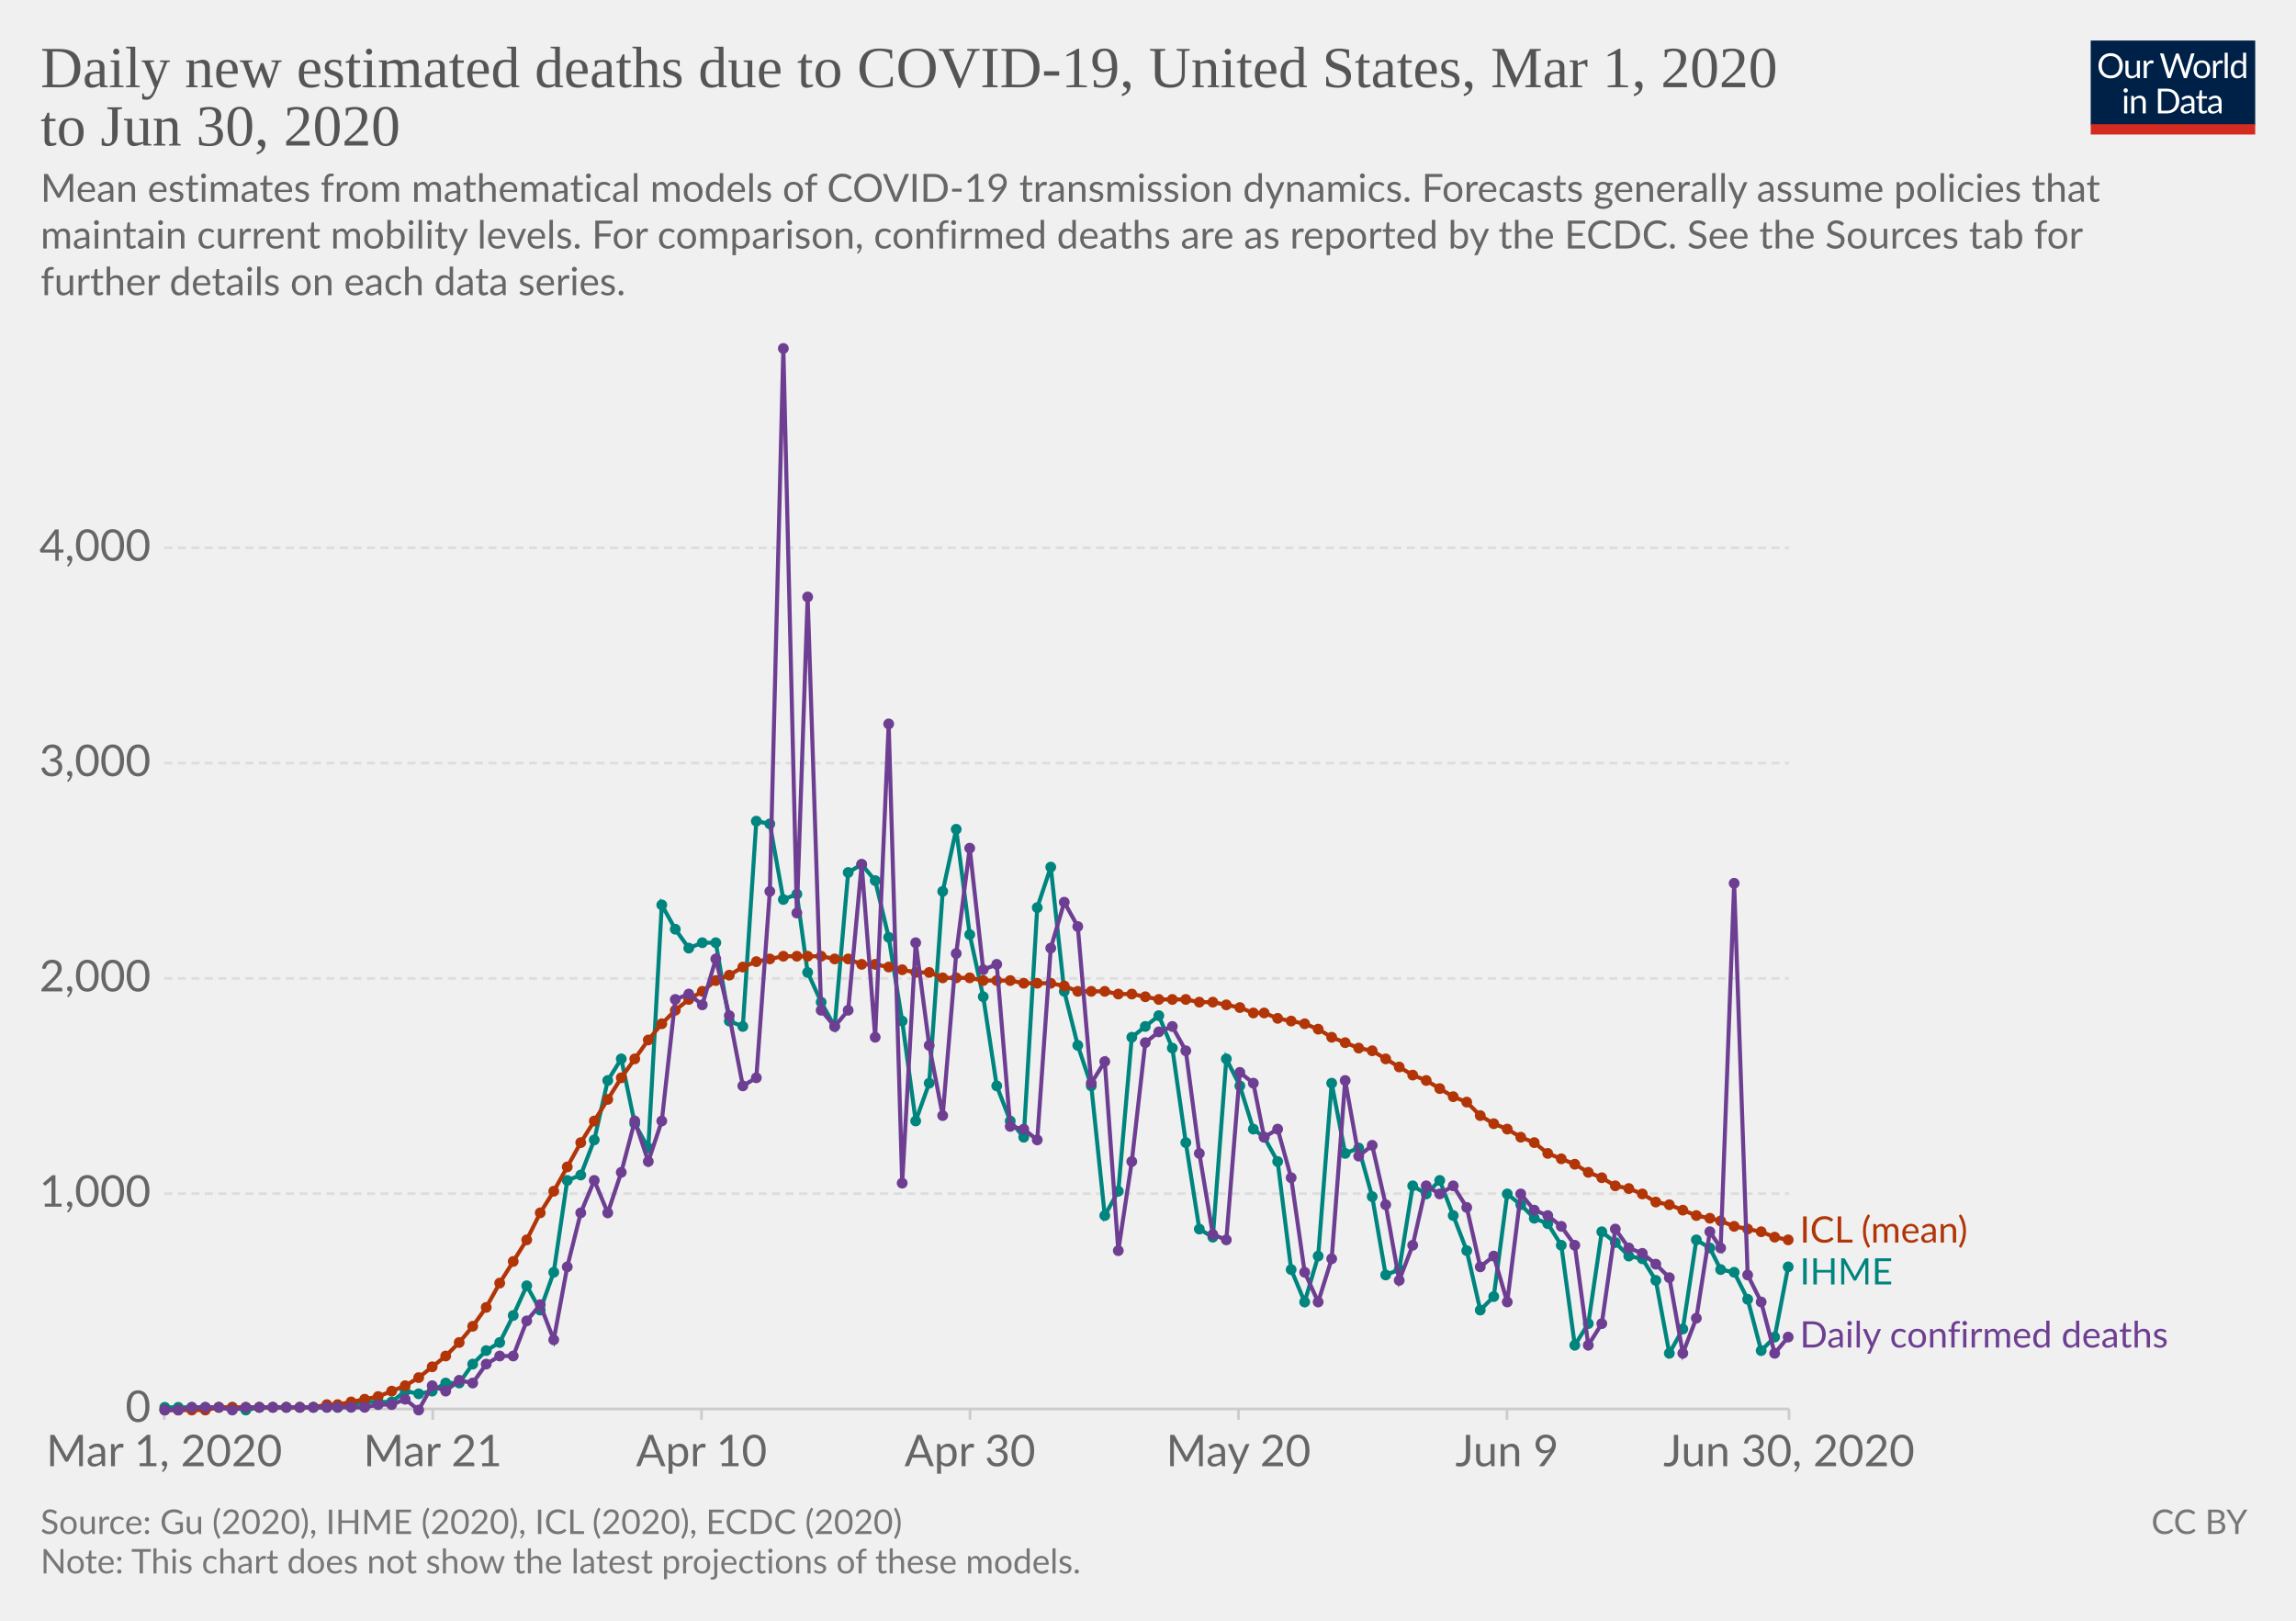
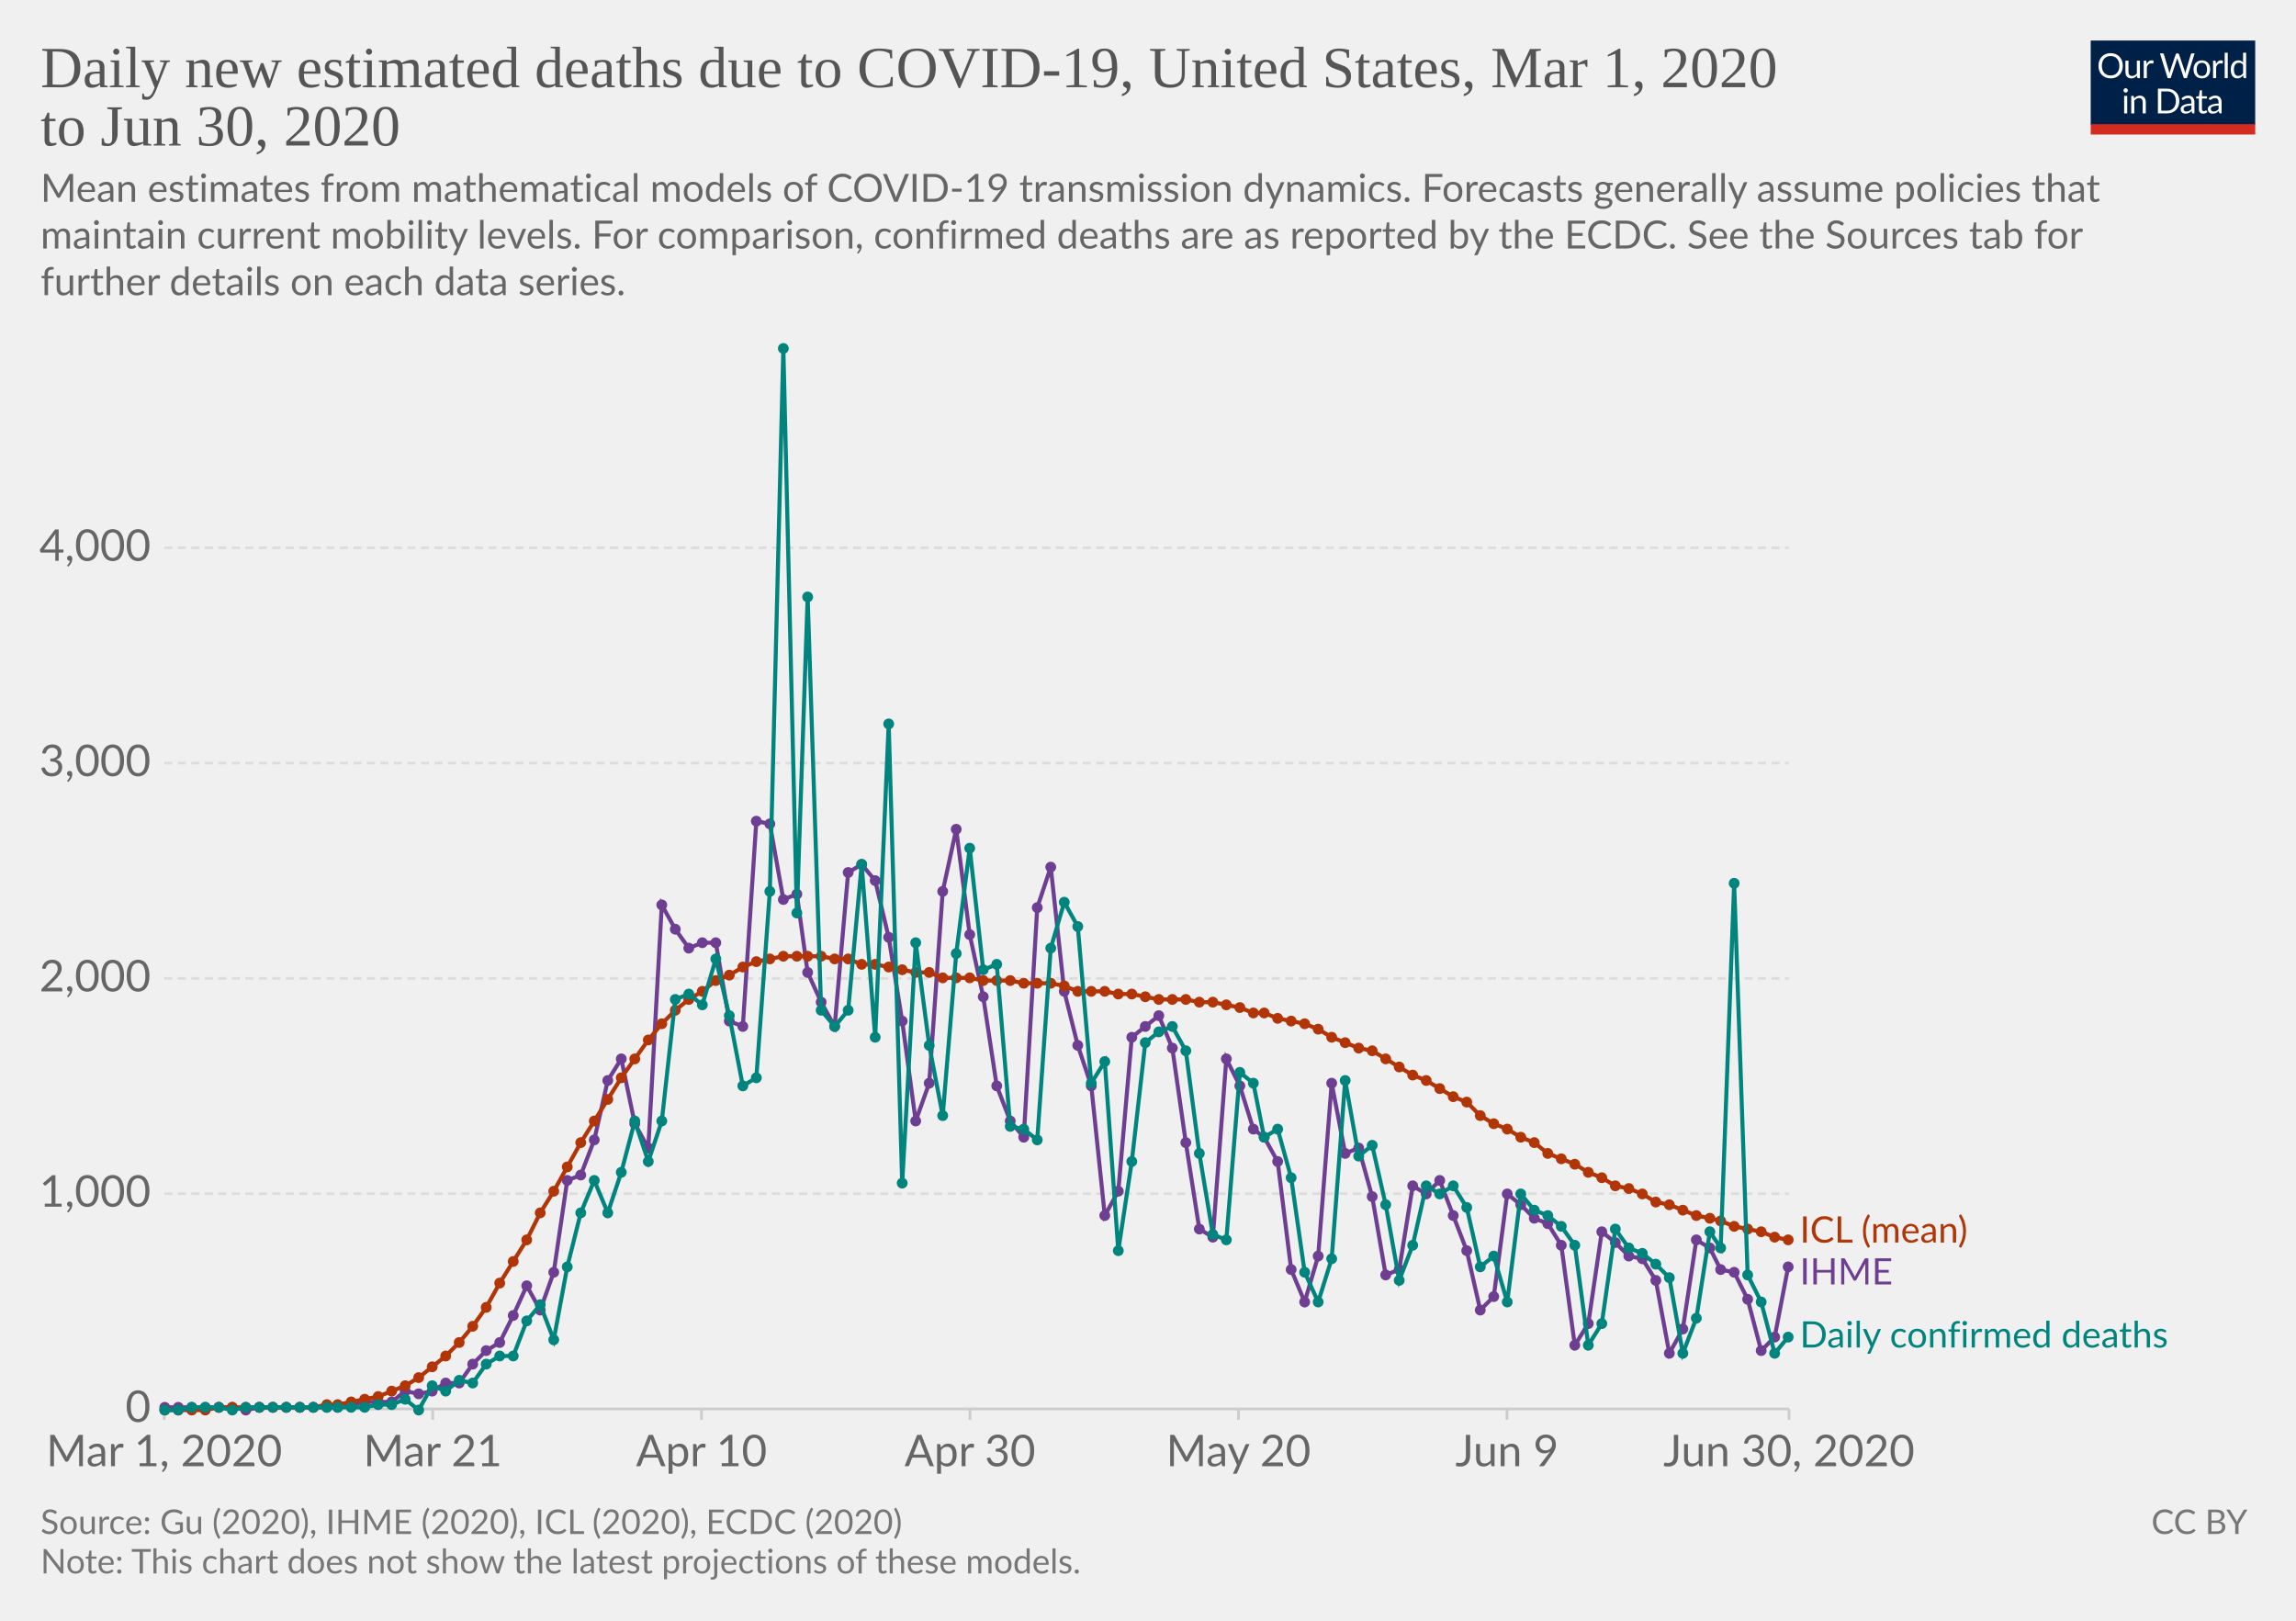
<svg xmlns="http://www.w3.org/2000/svg" version="1.1" style="background-color:#fff;-webkit-font-smoothing:antialiased" width="850" height="600" viewBox="0 0 850 600" font-family="Lato,'Helvetica Neue',Helvetica,Arial,sans-serif" font-size="18" text-rendering="optimizeLegibility">
  <g class="HeaderView">
    <g transform="matrix(.29 0 0 .29 774 15)">
      <svg width="210" height="120" viewBox="0 0 210 120" fill="none">
        <g clip-path="url(#clip0)">
          <path d="M0 0h210v107.89H0V0z" fill="#002147" />
          <path d="M40.98 32.25c0 2.36-.38 4.53-1.12 6.51a14.26 14.26 0 01-8.1 8.4c-1.9.78-4.02 1.17-6.34 1.17a16.6 16.6 0 01-6.33-1.17 14.31 14.31 0 01-8.08-8.4 18.29 18.29 0 01-1.12-6.51c0-2.36.38-4.53 1.12-6.5a14.32 14.32 0 018.07-8.44c1.92-.8 4.03-1.19 6.34-1.19 2.32 0 4.43.4 6.34 1.19 1.92.8 3.56 1.9 4.93 3.34a14.87 14.87 0 013.17 5.1 18.1 18.1 0 011.12 6.5zm-4.38 0c0-1.94-.26-3.68-.8-5.22a10.91 10.91 0 00-2.24-3.89 9.68 9.68 0 00-3.52-2.46 11.95 11.95 0 00-4.62-.86c-1.68 0-3.21.28-4.6.86a9.88 9.88 0 00-3.54 2.46 10.91 10.91 0 00-2.24 3.9c-.53 1.53-.8 3.27-.8 5.2 0 1.94.27 3.68.8 5.22a11.17 11.17 0 002.24 3.9 10.01 10.01 0 003.55 2.44c1.38.56 2.9.83 4.6.83 1.7 0 3.24-.27 4.61-.83a9.8 9.8 0 003.52-2.44 11.17 11.17 0 002.25-3.9c.53-1.54.8-3.28.8-5.21zm26.22-6.54V48H60.5c-.56 0-.9-.27-1.05-.81l-.31-2.4a12.45 12.45 0 01-3.26 2.6c-1.2.64-2.58.96-4.13.96-1.22 0-2.3-.2-3.24-.6a6.52 6.52 0 01-2.33-1.7 7.37 7.37 0 01-1.43-2.67c-.3-1.04-.46-2.2-.46-3.45V25.7h3.91v14.22c0 1.68.38 2.99 1.15 3.91.77.93 1.96 1.39 3.54 1.39 1.16 0 2.24-.27 3.23-.82a10.42 10.42 0 002.8-2.28V25.7h3.91zm8.61 4.47a9.94 9.94 0 012.6-3.56 5.64 5.64 0 013.76-1.3c.47 0 .92.05 1.34.15.44.1.83.27 1.17.49l-.3 2.92c-.09.37-.3.55-.66.55-.2 0-.5-.04-.9-.13a6.21 6.21 0 00-3.24.18c-.54.2-1.03.5-1.47.92-.42.4-.81.9-1.17 1.5-.33.58-.64 1.26-.92 2.02V48H67.7V25.71h2.25c.42 0 .72.08.88.25.16.16.27.44.33.83l.26 3.39zm61.16-13.7L122.75 48h-3.82l-7.99-24.05a21.95 21.95 0 01-.42-1.58 38.36 38.36 0 01-.44 1.58L102.05 48h-3.83L88.4 16.47h3.54c.38 0 .7.1.95.29.26.2.43.43.5.73l6.52 21.9c.1.4.2.83.28 1.28.1.46.2.94.29 1.46l.3-1.46c.12-.47.25-.9.38-1.27l7.41-21.91c.1-.25.26-.48.51-.69.27-.22.58-.33.95-.33h1.23c.38 0 .69.1.92.29.24.2.41.43.53.73l7.4 21.9a28.4 28.4 0 01.68 2.62 29.52 29.52 0 01.52-2.61l6.54-21.91c.07-.27.23-.5.48-.7.27-.21.58-.32.95-.32h3.32zm9.35 8.88c1.63 0 3.1.27 4.4.82a9.43 9.43 0 015.46 5.94c.5 1.4.74 2.98.74 4.73 0 1.76-.25 3.34-.74 4.75a9.43 9.43 0 01-5.46 5.92c-1.3.52-2.77.79-4.4.79-1.64 0-3.12-.27-4.44-.8a9.42 9.42 0 01-3.35-2.3c-.92-1-1.63-2.2-2.13-3.61-.49-1.41-.73-3-.73-4.75s.24-3.33.73-4.73c.5-1.43 1.2-2.64 2.13-3.63a9.4 9.4 0 013.35-2.31c1.32-.55 2.8-.82 4.44-.82zm0 19.89c2.2 0 3.84-.73 4.93-2.2 1.08-1.48 1.63-3.54 1.63-6.18 0-2.66-.55-4.72-1.63-6.2-1.09-1.49-2.73-2.23-4.93-2.23-1.12 0-2.09.2-2.93.57a5.7 5.7 0 00-2.06 1.65 7.5 7.5 0 00-1.24 2.67c-.26 1.04-.4 2.22-.4 3.54 0 2.64.55 4.7 1.64 6.18 1.1 1.47 2.76 2.2 4.99 2.2zm17.97-15.07a9.94 9.94 0 012.6-3.56 5.64 5.64 0 013.76-1.3c.47 0 .91.05 1.34.15.44.1.83.27 1.16.49l-.28 2.92c-.09.37-.31.55-.66.55-.2 0-.5-.04-.9-.13a6.2 6.2 0 00-3.24.18c-.54.2-1.03.5-1.47.92-.43.4-.82.9-1.17 1.5a13.1 13.1 0 00-.92 2.02V48h-3.94V25.71h2.24c.43 0 .72.08.88.25.17.16.28.44.33.83l.27 3.39zm15.04-14.59V48h-3.92V15.6h3.92zm19.55 15.43a6.22 6.22 0 00-2.38-2.05 6.7 6.7 0 00-2.86-.6c-2.07 0-3.66.75-4.77 2.23-1.12 1.48-1.68 3.6-1.68 6.33 0 1.46.13 2.7.38 3.74a7.29 7.29 0 001.1 2.56 4.35 4.35 0 001.78 1.45c.7.3 1.5.46 2.4.46 1.29 0 2.41-.3 3.36-.88a9.6 9.6 0 002.67-2.49V31.02zm3.91-15.43V48h-2.33c-.56 0-.9-.27-1.06-.81l-.35-2.71a12.13 12.13 0 01-3.25 2.77 8.28 8.28 0 01-4.23 1.06 7.31 7.31 0 01-6.14-2.9c-.73-.96-1.3-2.15-1.69-3.57a18.35 18.35 0 01.07-9.48 11.29 11.29 0 011.89-3.7 8.7 8.7 0 017.06-3.34 7.96 7.96 0 016.12 2.62V15.59h3.91zM46.61 70.71V93H42.7V70.71h3.91zm.84-7c0 .39-.08.75-.24 1.09a2.81 2.81 0 01-1.52 1.47 2.67 2.67 0 01-2.16 0 2.9 2.9 0 01-1.45-1.47 2.67 2.67 0 010-2.16c.15-.35.35-.65.6-.9.25-.27.53-.47.85-.62a2.67 2.67 0 012.16 0c.35.15.65.35.9.62.27.25.47.55.62.9.16.34.24.7.24 1.08zm7.97 10.24c.49-.54 1-1.04 1.54-1.48a9.85 9.85 0 013.66-1.84 8.96 8.96 0 015.43.35c.94.4 1.72.97 2.33 1.71a7.36 7.36 0 011.43 2.67c.32 1.04.49 2.19.49 3.45V93h-3.94V78.81c0-1.69-.4-3-1.17-3.92-.76-.93-1.93-1.4-3.5-1.4a6.6 6.6 0 00-3.25.83c-1 .56-1.92 1.31-2.77 2.27V93h-3.94V70.71h2.35c.56 0 .9.28 1.04.82l.3 2.42zm57.7 3.3c0 2.36-.37 4.5-1.11 6.44a14.3 14.3 0 01-3.17 4.98 14.1 14.1 0 01-4.93 3.2c-1.9.76-4.02 1.13-6.33 1.13H85.8V61.47h11.77c2.31 0 4.42.39 6.33 1.15a13.8 13.8 0 018.1 8.18 17.75 17.75 0 011.12 6.45zm-4.37 0c0-1.94-.26-3.67-.8-5.2a10.94 10.94 0 00-2.23-3.87 9.57 9.57 0 00-3.53-2.42 12.23 12.23 0 00-4.61-.83h-7.5v24.62h7.5c1.7 0 3.24-.28 4.61-.84a9.7 9.7 0 003.53-2.4 10.94 10.94 0 002.24-3.87c.53-1.53.8-3.26.8-5.2zm19.8 5.72c-1.8.06-3.34.2-4.62.44-1.26.22-2.3.51-3.1.88-.8.36-1.37.8-1.74 1.3-.35.5-.53 1.05-.53 1.67 0 .58.1 1.1.3 1.52a3 3 0 00.76 1.05c.34.27.73.46 1.17.6.45.11.94.17 1.45.17a7.28 7.28 0 003.5-.81 11.95 11.95 0 002.82-2.2v-4.62zm-12.65-9.11a12.73 12.73 0 013.98-2.66c1.43-.59 3-.88 4.73-.88 1.25 0 2.36.2 3.33.61a6.81 6.81 0 013.94 4.38c.33 1.04.5 2.19.5 3.43V93h-1.74a1.8 1.8 0 01-.88-.18c-.2-.13-.36-.38-.48-.74l-.44-2.12c-.59.55-1.16 1.03-1.72 1.46a9.48 9.48 0 01-3.74 1.7c-.69.15-1.46.23-2.3.23-.87 0-1.69-.12-2.45-.35a5.34 5.34 0 01-3.34-2.93 6.64 6.64 0 01-.49-2.64c0-.88.25-1.72.73-2.53a6.33 6.33 0 012.35-2.17c1.09-.63 2.5-1.15 4.25-1.54 1.75-.41 3.89-.65 6.42-.7v-1.75c0-1.73-.37-3.03-1.12-3.91-.75-.9-1.84-1.34-3.28-1.34-.97 0-1.78.12-2.44.37-.64.23-1.2.5-1.7.81l-1.23.82c-.33.23-.67.35-1 .35-.27 0-.5-.07-.69-.2a2.1 2.1 0 01-.48-.53l-.7-1.25zm27.67 19.5c-1.76 0-3.12-.5-4.07-1.48-.94-.98-1.41-2.4-1.41-4.25V74h-2.68a.9.9 0 01-.6-.2c-.16-.14-.24-.36-.24-.66v-1.56l3.65-.46.9-6.89a.9.9 0 01.29-.52.88.88 0 01.62-.22H142v7.67h6.44V74H142v13.38c0 .94.22 1.63.68 2.09.45.45 1.04.68 1.76.68a3.21 3.21 0 001.85-.53l.55-.35c.16-.12.3-.18.41-.18.2 0 .4.13.55.38l1.15 1.87a7.45 7.45 0 01-2.44 1.5c-.96.35-1.94.52-2.95.52zm19.68-10.4c-1.8.07-3.34.21-4.62.45-1.26.22-2.3.51-3.1.88-.8.36-1.37.8-1.74 1.3-.35.5-.53 1.05-.53 1.67 0 .58.1 1.1.3 1.52.18.42.44.77.76 1.05.34.27.73.46 1.17.6.45.11.94.17 1.45.17a7.3 7.3 0 003.5-.81 12.04 12.04 0 002.82-2.2v-4.62zm-12.65-9.1a12.72 12.72 0 013.99-2.66c1.42-.59 3-.88 4.72-.88 1.25 0 2.36.2 3.33.61a6.81 6.81 0 013.94 4.38c.33 1.04.5 2.19.5 3.43V93h-1.74a1.8 1.8 0 01-.88-.18c-.2-.13-.36-.38-.48-.74l-.44-2.12c-.59.55-1.16 1.03-1.72 1.46a9.48 9.48 0 01-3.74 1.7c-.69.15-1.46.23-2.3.23-.87 0-1.69-.12-2.45-.35a5.33 5.33 0 01-3.34-2.93 6.62 6.62 0 01-.49-2.64c0-.88.25-1.72.73-2.53a6.33 6.33 0 012.35-2.17c1.09-.63 2.5-1.15 4.25-1.54a31.2 31.2 0 016.42-.7v-1.75c0-1.73-.37-3.03-1.12-3.91-.75-.9-1.84-1.34-3.28-1.34-.97 0-1.78.12-2.44.37-.64.23-1.2.5-1.7.81-.46.3-.87.57-1.22.82-.34.23-.68.35-1.02.35-.26 0-.49-.07-.68-.2a1.88 1.88 0 01-.48-.53l-.7-1.25z" fill="#fff" />
          <path fill="#D42B21" d="M0 106.79h210V120H0z" />
        </g>
        <defs>
          <clipPath id="clip0">
            <path fill="#fff" d="M0 0h210v120H0z" />
          </clipPath>
        </defs>
      </svg>
    </g>
    <a href="https://ourworldindata.org/grapher/daily-new-estimated-deaths-due-to-covid-19" target="_blank" font-family="&quot;Playfair Display&quot;,Georgia,&quot;Times New Roman&quot;,serif">
      <text font-size="21.6" x="15" y="32.3" fill="#555">
        <tspan x="15" y="32.28">Daily new estimated deaths due to COVID-19, United States, Mar 1, 2020</tspan>
        <tspan x="15" y="53.88">to Jun 30, 2020</tspan>
      </text>
    </a>
    <text font-size="14.4" x="15" y="74.7" fill="#666">
      <tspan x="15" y="74.72">Mean estimates from mathematical models of COVID-19 transmission dynamics. Forecasts generally assume policies that</tspan>
      <tspan x="15" y="92">maintain current mobility levels. For comparison, confirmed deaths are as reported by the ECDC. See the Sources tab for</tspan>
      <tspan x="15" y="109.28">further details on each data series.</tspan>
    </text>
  </g>
  <g class="LineChart">
    <defs>
      <clipPath id="a">
        <path d="M50.82 0h830v828h-830z" />
      </clipPath>
    </defs>
    <g class="AxisBoxView">
      <g class="HorizontalAxis">
        <path stroke="#ccc" d="M60.8 521.6v4M160.2 521.6v4M259.7 521.6v4M359.1 521.6v4M458.5 521.6v4M557.9 521.6v4M662.3 521.6v4" />
        <text x="60.8" y="542.8" fill="#666" text-anchor="middle" font-size="16.2">Mar 1, 2020</text>
        <text x="160.2" y="542.8" fill="#666" text-anchor="middle" font-size="16.2">Mar 21</text>
        <text x="259.7" y="542.8" fill="#666" text-anchor="middle" font-size="16.2">Apr 10</text>
        <text x="359.1" y="542.8" fill="#666" text-anchor="middle" font-size="16.2">Apr 30</text>
        <text x="458.5" y="542.8" fill="#666" text-anchor="middle" font-size="16.2">May 20</text>
        <text x="557.9" y="542.8" fill="#666" text-anchor="middle" font-size="16.2">Jun 9</text>
        <text x="662.3" y="542.8" fill="#666" text-anchor="middle" font-size="16.2">Jun 30, 2020</text>
      </g>
      <g class="VerticalAxis" fill="#666" dominant-baseline="middle" text-anchor="end" font-size="16.2">
        <text x="55.82" y="521.6">0</text>
        <text x="55.82" y="441.9">1,000</text>
        <text x="55.82" y="362.2">2,000</text>
        <text x="55.82" y="282.5">3,000</text>
        <text x="55.82" y="202.8">4,000</text>
      </g>
      <g class="AxisGridLines horizontalLines">
        <path stroke="#ccc" d="M60.82 521.6H662.3" />
        <path stroke="#ddd" stroke-dasharray="3,2" d="M60.82 441.9H662.3M60.82 362.2H662.3M60.82 282.5H662.3M60.82 202.8H662.3" />
      </g>
    </g>
    <g clip-path="url(#a)">
      <g class="HeightedLegend" cursor="default">
        <g class="legendMark">
          <text font-size="13.5" x="666.3" y="460" fill="#B13507">
            <tspan x="666.3" y="460">ICL (mean)</tspan>
          </text>
        </g>
        <g class="legendMark">
-           <text font-size="13.5" x="666.3" y="475.5" fill="#00847E">
+           <text font-size="13.5" x="666.3" y="475.5" fill="#6D3E91">
            <tspan x="666.3" y="475.5">IHME</tspan>
          </text>
        </g>
        <g class="legendMark">
-           <text font-size="13.5" x="666.3" y="498.9" fill="#6D3E91">
+           <text font-size="13.5" x="666.3" y="498.9" fill="#00847E">
            <tspan x="666.3" y="498.85">Daily confirmed deaths</tspan>
          </text>
        </g>
      </g>
      <g class="Lines">
        <g class="key-United-States_1">
-           <path stroke="#00847E" stroke-linecap="round" d="M61 521h25l5 1 5-1h29l5-1 5-1h10l5-4 5 1 5-1 5-3h5l5-7 5-5 5-3 5-10 5-11 5 9 5-14 5-34 5-2 5-13 5-22 5-8 5 24 5 9 5-90 5 9 5 7 5-2h5l5 29 5 2 5-76 5 1 5 28 5-2 4 29 5 11 5 9 5-57 5-3 5 6 5 21 5 31 5 37 5-14 5-71 5-23 5 39 5 23 5 33 5 13 5 6 5-85 5-15 5 46 5 20 5 15 5 48 5-9 5-57 5-4 5-4 5 12 5 35 5 32 5 3 5-66 5 10 5 16 4 3 5 9 5 40 5 12 5-17 5-64 5 26 5-2 5 18 5 29 5-2 5-31 5 3 5-5 5 13 5 13 5 22 5-5 5-38 5 4 5 5 5 2 5 8 5 37 5-8 5-34 5 4 5 5 5 1 5 8 5 27 5-9 5-33 5 3 4 8 5 1 5 10 5 19 5-5 5-26" fill="none" stroke-width="1.5" />
-           <g fill="#00847E">
+           <path stroke="#6D3E91" stroke-linecap="round" d="M61 521h25l5 1 5-1h29l5-1 5-1h10l5-4 5 1 5-1 5-3h5l5-7 5-5 5-3 5-10 5-11 5 9 5-14 5-34 5-2 5-13 5-22 5-8 5 24 5 9 5-90 5 9 5 7 5-2h5l5 29 5 2 5-76 5 1 5 28 5-2 4 29 5 11 5 9 5-57 5-3 5 6 5 21 5 31 5 37 5-14 5-71 5-23 5 39 5 23 5 33 5 13 5 6 5-85 5-15 5 46 5 20 5 15 5 48 5-9 5-57 5-4 5-4 5 12 5 35 5 32 5 3 5-66 5 10 5 16 4 3 5 9 5 40 5 12 5-17 5-64 5 26 5-2 5 18 5 29 5-2 5-31 5 3 5-5 5 13 5 13 5 22 5-5 5-38 5 4 5 5 5 2 5 8 5 37 5-8 5-34 5 4 5 5 5 1 5 8 5 27 5-9 5-33 5 3 4 8 5 1 5 10 5 19 5-5 5-26" fill="none" stroke-width="1.5" />
+           <g fill="#6D3E91">
            <circle cx="61" cy="521" r="2" />
            <circle cx="66" cy="521" r="2" />
            <circle cx="71" cy="521" r="2" />
            <circle cx="76" cy="521" r="2" />
            <circle cx="81" cy="521" r="2" />
            <circle cx="86" cy="521" r="2" />
            <circle cx="91" cy="522" r="2" />
            <circle cx="96" cy="521" r="2" />
            <circle cx="101" cy="521" r="2" />
            <circle cx="106" cy="521" r="2" />
            <circle cx="111" cy="521" r="2" />
            <circle cx="116" cy="521" r="2" />
            <circle cx="121" cy="521" r="2" />
            <circle cx="125" cy="521" r="2" />
            <circle cx="130" cy="520" r="2" />
            <circle cx="135" cy="519" r="2" />
            <circle cx="140" cy="519" r="2" />
            <circle cx="145" cy="519" r="2" />
            <circle cx="150" cy="515" r="2" />
            <circle cx="155" cy="516" r="2" />
            <circle cx="160" cy="515" r="2" />
            <circle cx="165" cy="512" r="2" />
            <circle cx="170" cy="512" r="2" />
            <circle cx="175" cy="505" r="2" />
            <circle cx="180" cy="500" r="2" />
            <circle cx="185" cy="497" r="2" />
            <circle cx="190" cy="487" r="2" />
            <circle cx="195" cy="476" r="2" />
            <circle cx="200" cy="485" r="2" />
            <circle cx="205" cy="471" r="2" />
            <circle cx="210" cy="437" r="2" />
            <circle cx="215" cy="435" r="2" />
            <circle cx="220" cy="422" r="2" />
            <circle cx="225" cy="400" r="2" />
            <circle cx="230" cy="392" r="2" />
            <circle cx="235" cy="416" r="2" />
            <circle cx="240" cy="425" r="2" />
            <circle cx="245" cy="335" r="2" />
            <circle cx="250" cy="344" r="2" />
            <circle cx="255" cy="351" r="2" />
            <circle cx="260" cy="349" r="2" />
            <circle cx="265" cy="349" r="2" />
            <circle cx="270" cy="378" r="2" />
            <circle cx="275" cy="380" r="2" />
            <circle cx="280" cy="304" r="2" />
            <circle cx="285" cy="305" r="2" />
            <circle cx="290" cy="333" r="2" />
            <circle cx="295" cy="331" r="2" />
            <circle cx="299" cy="360" r="2" />
            <circle cx="304" cy="371" r="2" />
            <circle cx="309" cy="380" r="2" />
            <circle cx="314" cy="323" r="2" />
            <circle cx="319" cy="320" r="2" />
            <circle cx="324" cy="326" r="2" />
            <circle cx="329" cy="347" r="2" />
            <circle cx="334" cy="378" r="2" />
            <circle cx="339" cy="415" r="2" />
            <circle cx="344" cy="401" r="2" />
            <circle cx="349" cy="330" r="2" />
            <circle cx="354" cy="307" r="2" />
            <circle cx="359" cy="346" r="2" />
            <circle cx="364" cy="369" r="2" />
            <circle cx="369" cy="402" r="2" />
            <circle cx="374" cy="415" r="2" />
            <circle cx="379" cy="421" r="2" />
            <circle cx="384" cy="336" r="2" />
            <circle cx="389" cy="321" r="2" />
            <circle cx="394" cy="367" r="2" />
            <circle cx="399" cy="387" r="2" />
            <circle cx="404" cy="402" r="2" />
            <circle cx="409" cy="450" r="2" />
            <circle cx="414" cy="441" r="2" />
            <circle cx="419" cy="384" r="2" />
            <circle cx="424" cy="380" r="2" />
            <circle cx="429" cy="376" r="2" />
            <circle cx="434" cy="388" r="2" />
            <circle cx="439" cy="423" r="2" />
            <circle cx="444" cy="455" r="2" />
            <circle cx="449" cy="458" r="2" />
            <circle cx="454" cy="392" r="2" />
            <circle cx="459" cy="402" r="2" />
            <circle cx="464" cy="418" r="2" />
            <circle cx="468" cy="421" r="2" />
            <circle cx="473" cy="430" r="2" />
            <circle cx="478" cy="470" r="2" />
            <circle cx="483" cy="482" r="2" />
            <circle cx="488" cy="465" r="2" />
            <circle cx="493" cy="401" r="2" />
            <circle cx="498" cy="427" r="2" />
            <circle cx="503" cy="425" r="2" />
            <circle cx="508" cy="443" r="2" />
            <circle cx="513" cy="472" r="2" />
            <circle cx="518" cy="470" r="2" />
            <circle cx="523" cy="439" r="2" />
            <circle cx="528" cy="442" r="2" />
            <circle cx="533" cy="437" r="2" />
            <circle cx="538" cy="450" r="2" />
            <circle cx="543" cy="463" r="2" />
            <circle cx="548" cy="485" r="2" />
            <circle cx="553" cy="480" r="2" />
            <circle cx="558" cy="442" r="2" />
            <circle cx="563" cy="446" r="2" />
            <circle cx="568" cy="451" r="2" />
            <circle cx="573" cy="453" r="2" />
            <circle cx="578" cy="461" r="2" />
            <circle cx="583" cy="498" r="2" />
            <circle cx="588" cy="490" r="2" />
            <circle cx="593" cy="456" r="2" />
            <circle cx="598" cy="460" r="2" />
            <circle cx="603" cy="465" r="2" />
            <circle cx="608" cy="466" r="2" />
            <circle cx="613" cy="474" r="2" />
            <circle cx="618" cy="501" r="2" />
            <circle cx="623" cy="492" r="2" />
            <circle cx="628" cy="459" r="2" />
            <circle cx="633" cy="462" r="2" />
            <circle cx="637" cy="470" r="2" />
            <circle cx="642" cy="471" r="2" />
            <circle cx="647" cy="481" r="2" />
            <circle cx="652" cy="500" r="2" />
            <circle cx="657" cy="495" r="2" />
            <circle cx="662" cy="469" r="2" />
          </g>
        </g>
        <g class="key-United-States_2">
          <path stroke="#B13507" stroke-linecap="round" d="M61 522h15l5-1h35l5-1h4l5-1 5-1 5-1 5-2 5-2 5-3 5-4 5-4 5-5 5-6 5-7 5-9 5-8 5-8 5-10 5-8 5-9 5-9 5-8 5-8 5-8 5-7 5-7 5-6 5-5 5-4 5-3 5-4 5-2 5-3 5-2 5-1 5-1h14l5 1h5l5 2h5l5 1 5 1 5 1h5l5 2h10l5 1h10l5 1h10l5 1 5 2h10l5 1h5l5 1 5 1h10l5 1h5l5 1 5 1 5 2h4l5 2 5 1 5 1 5 2 5 3 5 2 5 2 5 1 5 3 5 3 5 3 5 2 5 3 5 3 5 2 5 5 5 3 5 2 5 3 5 2 5 4 5 2 5 2 5 3 5 2 5 3 5 1 5 2 5 3 5 1 5 2 5 2 5 1 4 1 5 2 5 1 5 1 5 2 5 1" fill="none" stroke-width="1.5" />
          <g fill="#B13507">
            <circle cx="61" cy="522" r="2" />
            <circle cx="66" cy="522" r="2" />
            <circle cx="71" cy="522" r="2" />
            <circle cx="76" cy="522" r="2" />
            <circle cx="81" cy="521" r="2" />
            <circle cx="86" cy="521" r="2" />
            <circle cx="91" cy="521" r="2" />
            <circle cx="96" cy="521" r="2" />
            <circle cx="101" cy="521" r="2" />
            <circle cx="106" cy="521" r="2" />
            <circle cx="111" cy="521" r="2" />
            <circle cx="116" cy="521" r="2" />
            <circle cx="121" cy="520" r="2" />
            <circle cx="125" cy="520" r="2" />
            <circle cx="130" cy="519" r="2" />
            <circle cx="135" cy="518" r="2" />
            <circle cx="140" cy="517" r="2" />
            <circle cx="145" cy="515" r="2" />
            <circle cx="150" cy="513" r="2" />
            <circle cx="155" cy="510" r="2" />
            <circle cx="160" cy="506" r="2" />
            <circle cx="165" cy="502" r="2" />
            <circle cx="170" cy="497" r="2" />
            <circle cx="175" cy="491" r="2" />
            <circle cx="180" cy="484" r="2" />
            <circle cx="185" cy="475" r="2" />
            <circle cx="190" cy="467" r="2" />
            <circle cx="195" cy="459" r="2" />
            <circle cx="200" cy="449" r="2" />
            <circle cx="205" cy="441" r="2" />
            <circle cx="210" cy="432" r="2" />
            <circle cx="215" cy="423" r="2" />
            <circle cx="220" cy="415" r="2" />
            <circle cx="225" cy="407" r="2" />
            <circle cx="230" cy="399" r="2" />
            <circle cx="235" cy="392" r="2" />
            <circle cx="240" cy="385" r="2" />
            <circle cx="245" cy="379" r="2" />
            <circle cx="250" cy="374" r="2" />
            <circle cx="255" cy="370" r="2" />
            <circle cx="260" cy="367" r="2" />
            <circle cx="265" cy="363" r="2" />
            <circle cx="270" cy="361" r="2" />
            <circle cx="275" cy="358" r="2" />
            <circle cx="280" cy="356" r="2" />
            <circle cx="285" cy="355" r="2" />
            <circle cx="290" cy="354" r="2" />
            <circle cx="295" cy="354" r="2" />
            <circle cx="299" cy="354" r="2" />
            <circle cx="304" cy="354" r="2" />
            <circle cx="309" cy="355" r="2" />
            <circle cx="314" cy="355" r="2" />
            <circle cx="319" cy="357" r="2" />
            <circle cx="324" cy="357" r="2" />
            <circle cx="329" cy="358" r="2" />
            <circle cx="334" cy="359" r="2" />
            <circle cx="339" cy="360" r="2" />
            <circle cx="344" cy="360" r="2" />
            <circle cx="349" cy="362" r="2" />
            <circle cx="354" cy="362" r="2" />
            <circle cx="359" cy="362" r="2" />
            <circle cx="364" cy="363" r="2" />
            <circle cx="369" cy="363" r="2" />
            <circle cx="374" cy="363" r="2" />
            <circle cx="379" cy="364" r="2" />
            <circle cx="384" cy="364" r="2" />
            <circle cx="389" cy="364" r="2" />
            <circle cx="394" cy="365" r="2" />
            <circle cx="399" cy="367" r="2" />
            <circle cx="404" cy="367" r="2" />
            <circle cx="409" cy="367" r="2" />
            <circle cx="414" cy="368" r="2" />
            <circle cx="419" cy="368" r="2" />
            <circle cx="424" cy="369" r="2" />
            <circle cx="429" cy="370" r="2" />
            <circle cx="434" cy="370" r="2" />
            <circle cx="439" cy="370" r="2" />
            <circle cx="444" cy="371" r="2" />
            <circle cx="449" cy="371" r="2" />
            <circle cx="454" cy="372" r="2" />
            <circle cx="459" cy="373" r="2" />
            <circle cx="464" cy="375" r="2" />
            <circle cx="468" cy="375" r="2" />
            <circle cx="473" cy="377" r="2" />
            <circle cx="478" cy="378" r="2" />
            <circle cx="483" cy="379" r="2" />
            <circle cx="488" cy="381" r="2" />
            <circle cx="493" cy="384" r="2" />
            <circle cx="498" cy="386" r="2" />
            <circle cx="503" cy="388" r="2" />
            <circle cx="508" cy="389" r="2" />
            <circle cx="513" cy="392" r="2" />
            <circle cx="518" cy="395" r="2" />
            <circle cx="523" cy="398" r="2" />
            <circle cx="528" cy="400" r="2" />
            <circle cx="533" cy="403" r="2" />
            <circle cx="538" cy="406" r="2" />
            <circle cx="543" cy="408" r="2" />
            <circle cx="548" cy="413" r="2" />
            <circle cx="553" cy="416" r="2" />
            <circle cx="558" cy="418" r="2" />
            <circle cx="563" cy="421" r="2" />
            <circle cx="568" cy="423" r="2" />
            <circle cx="573" cy="427" r="2" />
            <circle cx="578" cy="429" r="2" />
            <circle cx="583" cy="431" r="2" />
            <circle cx="588" cy="434" r="2" />
            <circle cx="593" cy="436" r="2" />
            <circle cx="598" cy="439" r="2" />
            <circle cx="603" cy="440" r="2" />
            <circle cx="608" cy="442" r="2" />
            <circle cx="613" cy="445" r="2" />
            <circle cx="618" cy="446" r="2" />
            <circle cx="623" cy="448" r="2" />
            <circle cx="628" cy="450" r="2" />
            <circle cx="633" cy="451" r="2" />
            <circle cx="637" cy="452" r="2" />
            <circle cx="642" cy="454" r="2" />
            <circle cx="647" cy="455" r="2" />
            <circle cx="652" cy="456" r="2" />
            <circle cx="657" cy="458" r="2" />
            <circle cx="662" cy="459" r="2" />
          </g>
        </g>
        <g class="key-United-States_3">
-           <path stroke="#6D3E91" stroke-linecap="round" d="M61 522h5l5-1h10l5 1 5-1h44l5-1h5l5-2 5 4 5-9 5 2 5-4 5 1 5-7 5-3h5l5-13 5-6 5 13 5-27 5-20 5-12 5 12 5-15 5-19 5 15 5-15 5-45 5-2 5 4 5-17 5 21 5 26 5-3 5-69 5-201 5 209 4-117 5 153 5 6 5-6 5-54 5 64 5-116 5 170 5-89 5 38 5 26 5-60 5-39 5 45 5-2 5 60 5 1 5 4 5-71 5-17 5 9 5 58 5-8 5 70 5-33 5-44 5-4 5-2 5 9 5 38 5 30 5 2 5-62 5 4 4 20 5-3 5 18 5 35 5 11 5-16 5-66 5 28 5-4 5 22 5 28 5-13 5-22 5 3 5-3 5 8 5 22 5-4 5 17 5-40 5 6 5 2 5 4 5 7 5 37 5-8 5-35 5 7 5 2 5 4 5 5 5 28 5-13 5-32 4 6 5-135 5 145 5 10 5 19 5-6" fill="none" stroke-width="1.5" />
-           <g fill="#6D3E91">
+           <path stroke="#00847E" stroke-linecap="round" d="M61 522h5l5-1h10l5 1 5-1h44l5-1h5l5-2 5 4 5-9 5 2 5-4 5 1 5-7 5-3h5l5-13 5-6 5 13 5-27 5-20 5-12 5 12 5-15 5-19 5 15 5-15 5-45 5-2 5 4 5-17 5 21 5 26 5-3 5-69 5-201 5 209 4-117 5 153 5 6 5-6 5-54 5 64 5-116 5 170 5-89 5 38 5 26 5-60 5-39 5 45 5-2 5 60 5 1 5 4 5-71 5-17 5 9 5 58 5-8 5 70 5-33 5-44 5-4 5-2 5 9 5 38 5 30 5 2 5-62 5 4 4 20 5-3 5 18 5 35 5 11 5-16 5-66 5 28 5-4 5 22 5 28 5-13 5-22 5 3 5-3 5 8 5 22 5-4 5 17 5-40 5 6 5 2 5 4 5 7 5 37 5-8 5-35 5 7 5 2 5 4 5 5 5 28 5-13 5-32 4 6 5-135 5 145 5 10 5 19 5-6" fill="none" stroke-width="1.5" />
+           <g fill="#00847E">
            <circle cx="61" cy="522" r="2" />
            <circle cx="66" cy="522" r="2" />
            <circle cx="71" cy="521" r="2" />
            <circle cx="76" cy="521" r="2" />
            <circle cx="81" cy="521" r="2" />
            <circle cx="86" cy="522" r="2" />
            <circle cx="91" cy="521" r="2" />
            <circle cx="96" cy="521" r="2" />
            <circle cx="101" cy="521" r="2" />
            <circle cx="106" cy="521" r="2" />
            <circle cx="111" cy="521" r="2" />
            <circle cx="116" cy="521" r="2" />
            <circle cx="121" cy="521" r="2" />
            <circle cx="125" cy="521" r="2" />
            <circle cx="130" cy="521" r="2" />
            <circle cx="135" cy="521" r="2" />
            <circle cx="140" cy="520" r="2" />
            <circle cx="145" cy="520" r="2" />
            <circle cx="150" cy="518" r="2" />
            <circle cx="155" cy="522" r="2" />
            <circle cx="160" cy="513" r="2" />
            <circle cx="165" cy="515" r="2" />
            <circle cx="170" cy="511" r="2" />
            <circle cx="175" cy="512" r="2" />
            <circle cx="180" cy="505" r="2" />
            <circle cx="185" cy="502" r="2" />
            <circle cx="190" cy="502" r="2" />
            <circle cx="195" cy="489" r="2" />
            <circle cx="200" cy="483" r="2" />
            <circle cx="205" cy="496" r="2" />
            <circle cx="210" cy="469" r="2" />
            <circle cx="215" cy="449" r="2" />
            <circle cx="220" cy="437" r="2" />
            <circle cx="225" cy="449" r="2" />
            <circle cx="230" cy="434" r="2" />
            <circle cx="235" cy="415" r="2" />
            <circle cx="240" cy="430" r="2" />
            <circle cx="245" cy="415" r="2" />
            <circle cx="250" cy="370" r="2" />
            <circle cx="255" cy="368" r="2" />
            <circle cx="260" cy="372" r="2" />
            <circle cx="265" cy="355" r="2" />
            <circle cx="270" cy="376" r="2" />
            <circle cx="275" cy="402" r="2" />
            <circle cx="280" cy="399" r="2" />
            <circle cx="285" cy="330" r="2" />
            <circle cx="290" cy="129" r="2" />
            <circle cx="295" cy="338" r="2" />
            <circle cx="299" cy="221" r="2" />
            <circle cx="304" cy="374" r="2" />
            <circle cx="309" cy="380" r="2" />
            <circle cx="314" cy="374" r="2" />
            <circle cx="319" cy="320" r="2" />
            <circle cx="324" cy="384" r="2" />
            <circle cx="329" cy="268" r="2" />
            <circle cx="334" cy="438" r="2" />
            <circle cx="339" cy="349" r="2" />
            <circle cx="344" cy="387" r="2" />
            <circle cx="349" cy="413" r="2" />
            <circle cx="354" cy="353" r="2" />
            <circle cx="359" cy="314" r="2" />
            <circle cx="364" cy="359" r="2" />
            <circle cx="369" cy="357" r="2" />
            <circle cx="374" cy="417" r="2" />
            <circle cx="379" cy="418" r="2" />
            <circle cx="384" cy="422" r="2" />
            <circle cx="389" cy="351" r="2" />
            <circle cx="394" cy="334" r="2" />
            <circle cx="399" cy="343" r="2" />
            <circle cx="404" cy="401" r="2" />
            <circle cx="409" cy="393" r="2" />
            <circle cx="414" cy="463" r="2" />
            <circle cx="419" cy="430" r="2" />
            <circle cx="424" cy="386" r="2" />
            <circle cx="429" cy="382" r="2" />
            <circle cx="434" cy="380" r="2" />
            <circle cx="439" cy="389" r="2" />
            <circle cx="444" cy="427" r="2" />
            <circle cx="449" cy="457" r="2" />
            <circle cx="454" cy="459" r="2" />
            <circle cx="459" cy="397" r="2" />
            <circle cx="464" cy="401" r="2" />
            <circle cx="468" cy="421" r="2" />
            <circle cx="473" cy="418" r="2" />
            <circle cx="478" cy="436" r="2" />
            <circle cx="483" cy="471" r="2" />
            <circle cx="488" cy="482" r="2" />
            <circle cx="493" cy="466" r="2" />
            <circle cx="498" cy="400" r="2" />
            <circle cx="503" cy="428" r="2" />
            <circle cx="508" cy="424" r="2" />
            <circle cx="513" cy="446" r="2" />
            <circle cx="518" cy="474" r="2" />
            <circle cx="523" cy="461" r="2" />
            <circle cx="528" cy="439" r="2" />
            <circle cx="533" cy="442" r="2" />
            <circle cx="538" cy="439" r="2" />
            <circle cx="543" cy="447" r="2" />
            <circle cx="548" cy="469" r="2" />
            <circle cx="553" cy="465" r="2" />
            <circle cx="558" cy="482" r="2" />
            <circle cx="563" cy="442" r="2" />
            <circle cx="568" cy="448" r="2" />
            <circle cx="573" cy="450" r="2" />
            <circle cx="578" cy="454" r="2" />
            <circle cx="583" cy="461" r="2" />
            <circle cx="588" cy="498" r="2" />
            <circle cx="593" cy="490" r="2" />
            <circle cx="598" cy="455" r="2" />
            <circle cx="603" cy="462" r="2" />
            <circle cx="608" cy="464" r="2" />
            <circle cx="613" cy="468" r="2" />
            <circle cx="618" cy="473" r="2" />
            <circle cx="623" cy="501" r="2" />
            <circle cx="628" cy="488" r="2" />
            <circle cx="633" cy="456" r="2" />
            <circle cx="637" cy="462" r="2" />
            <circle cx="642" cy="327" r="2" />
            <circle cx="647" cy="472" r="2" />
            <circle cx="652" cy="482" r="2" />
            <circle cx="657" cy="501" r="2" />
            <circle cx="662" cy="495" r="2" />
          </g>
        </g>
      </g>
    </g>
  </g>
  <g class="SourcesFooter" fill="#777">
    <g class="clickable" fill="#777">
      <text font-size="12.6" x="15" y="567.9">
        <tspan x="15" y="567.88">Source: Gu (2020), IHME (2020), ICL (2020), ECDC (2020)</tspan>
      </text>
    </g>
    <text font-size="12.6" x="15" y="582.5">
      <tspan x="15" y="582.48">Note: This chart does not show the latest projections of these models.</tspan>
    </text>
    <text font-size="12.6" x="796.4" y="567.9">
      <tspan x="796.44" y="567.88">
        <a class="cclogo" href="http://creativecommons.org/licenses/by/4.0/deed.en_US" target="_blank" fill="#777">CC BY</a>
      </tspan>
    </text>
  </g>
</svg>
